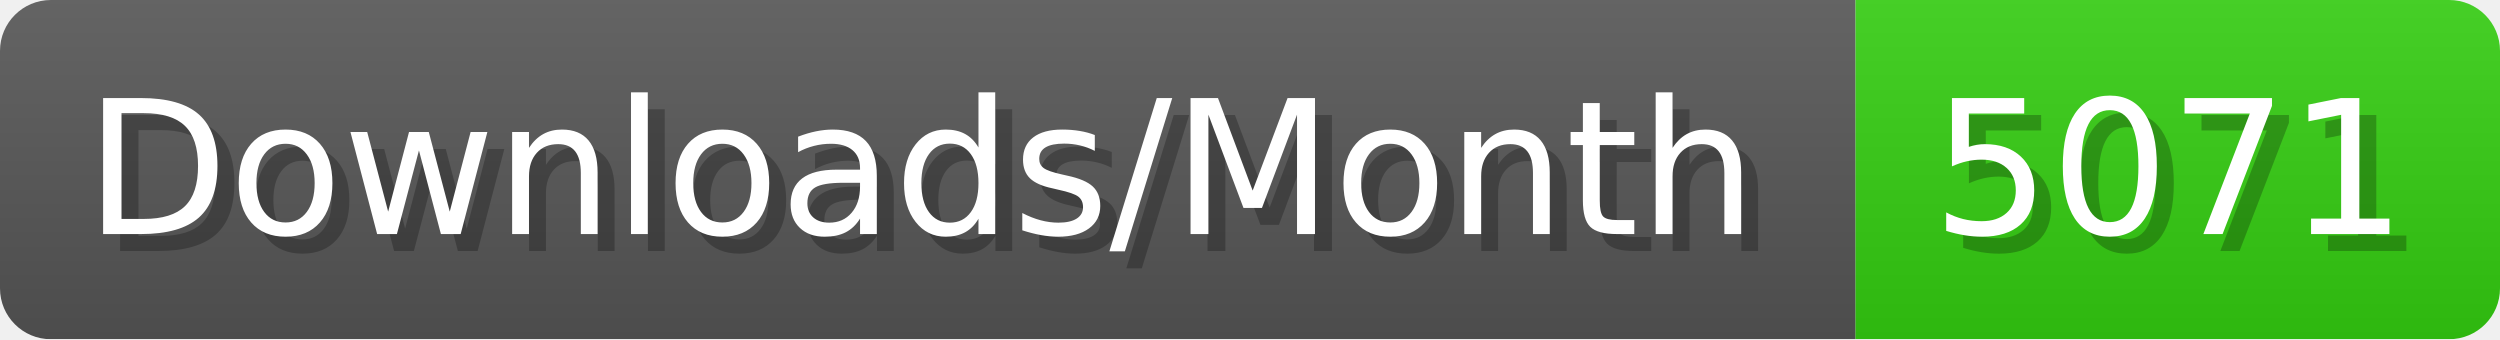
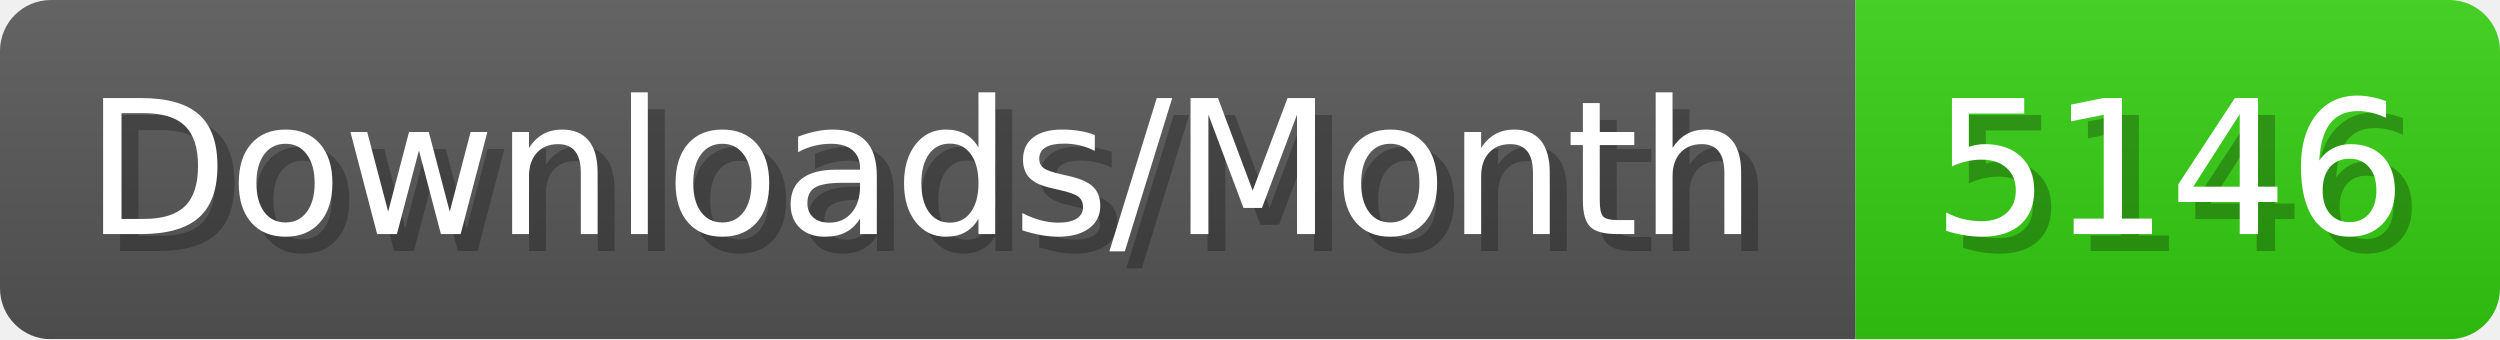
- <svg xmlns="http://www.w3.org/2000/svg" width="147.4" height="20" viewBox="0 0 1474 200" role="img" aria-label="Downloads/Month: 5071">
+ <svg xmlns="http://www.w3.org/2000/svg" width="147.4" height="20" viewBox="0 0 1474 200" role="img" aria-label="Downloads/Month: 5146">
  <linearGradient id="YlXUI" x2="0" y2="100%">
    <stop offset="0" stop-opacity=".1" stop-color="#EEE" />
    <stop offset="1" stop-opacity=".1" />
  </linearGradient>
  <mask id="JHhop">
    <rect width="1474" height="200" rx="30" fill="#FFF" />
  </mask>
  <g mask="url(#JHhop)">
    <rect width="1094" height="200" fill="#555" />
    <rect width="380" height="200" fill="#3C1" x="1094" />
    <rect width="1474" height="200" fill="url(#YlXUI)" />
  </g>
  <g aria-hidden="true" fill="#fff" text-anchor="start" font-family="Verdana,DejaVu Sans,sans-serif" font-size="110">
    <text x="60" y="148" textLength="994" fill="#000" opacity="0.25">Downloads/Month</text>
    <text x="50" y="138" textLength="994">Downloads/Month</text>
-     <text x="1149" y="148" textLength="280" fill="#000" opacity="0.25">5071</text>
-     <text x="1139" y="138" textLength="280">5071</text>
+     <text x="1149" y="148" textLength="280" fill="#000" opacity="0.25">5146</text>
+     <text x="1139" y="138" textLength="280">5146</text>
  </g>
</svg>
